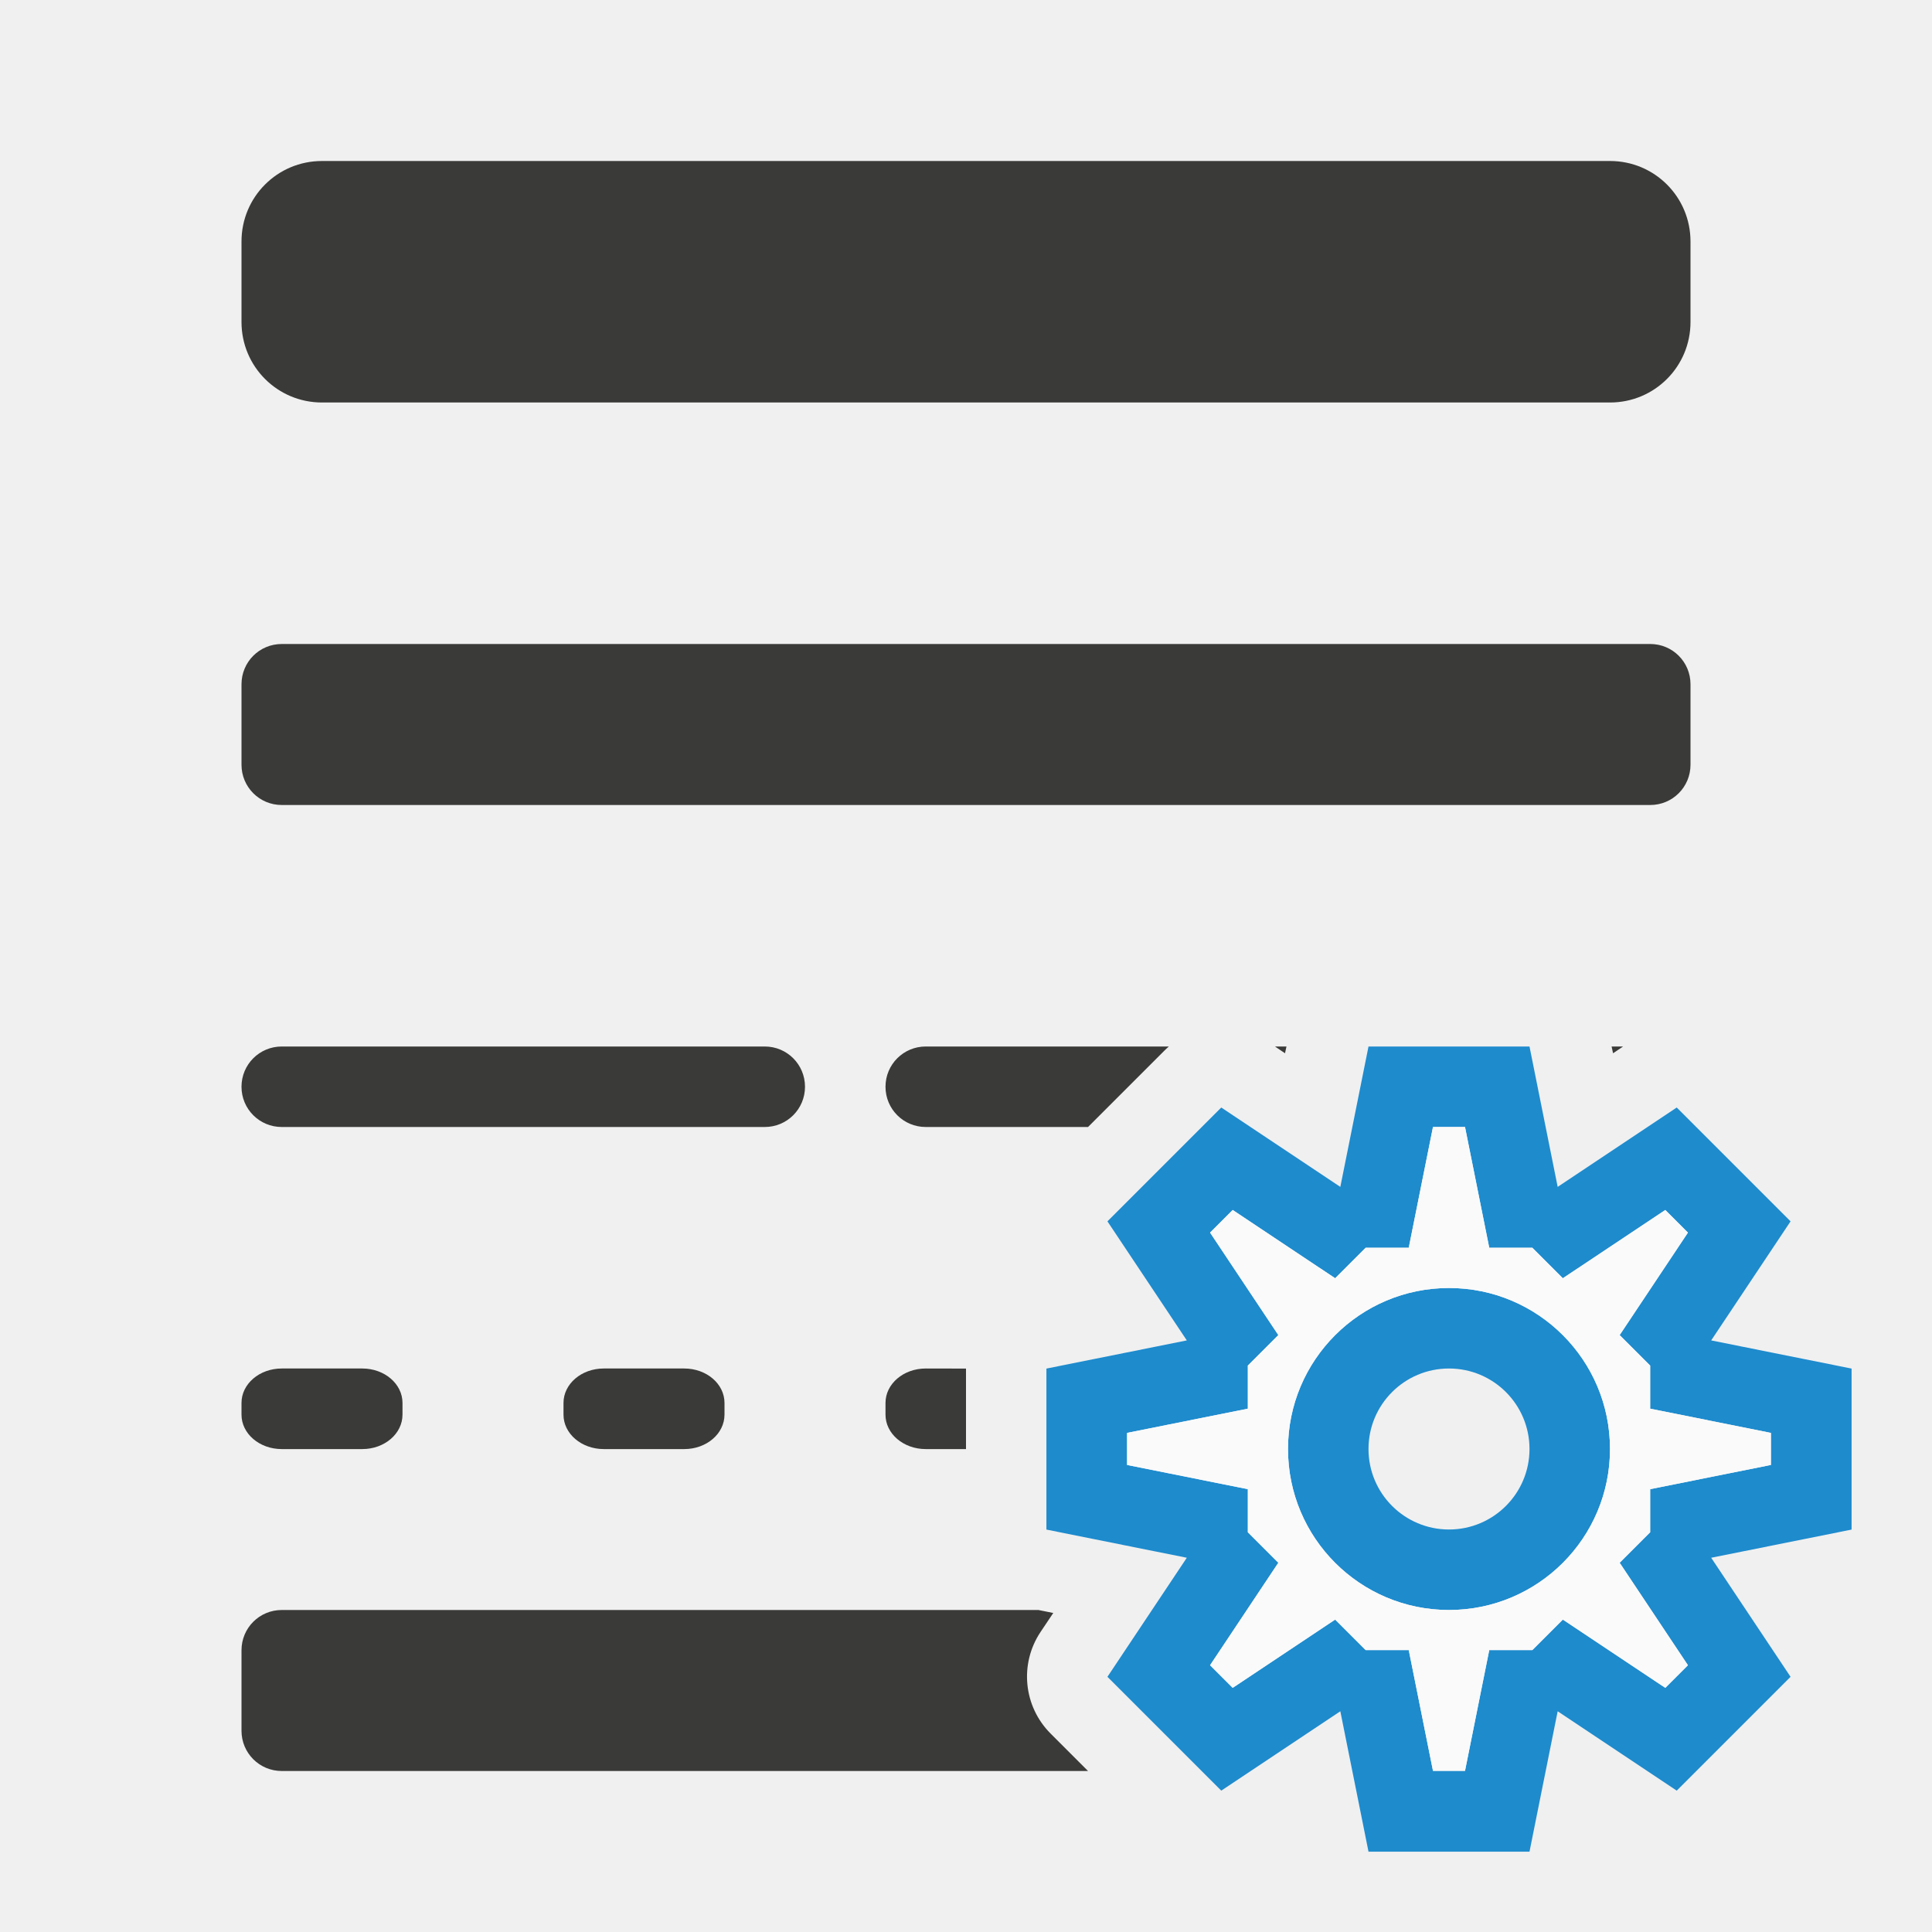
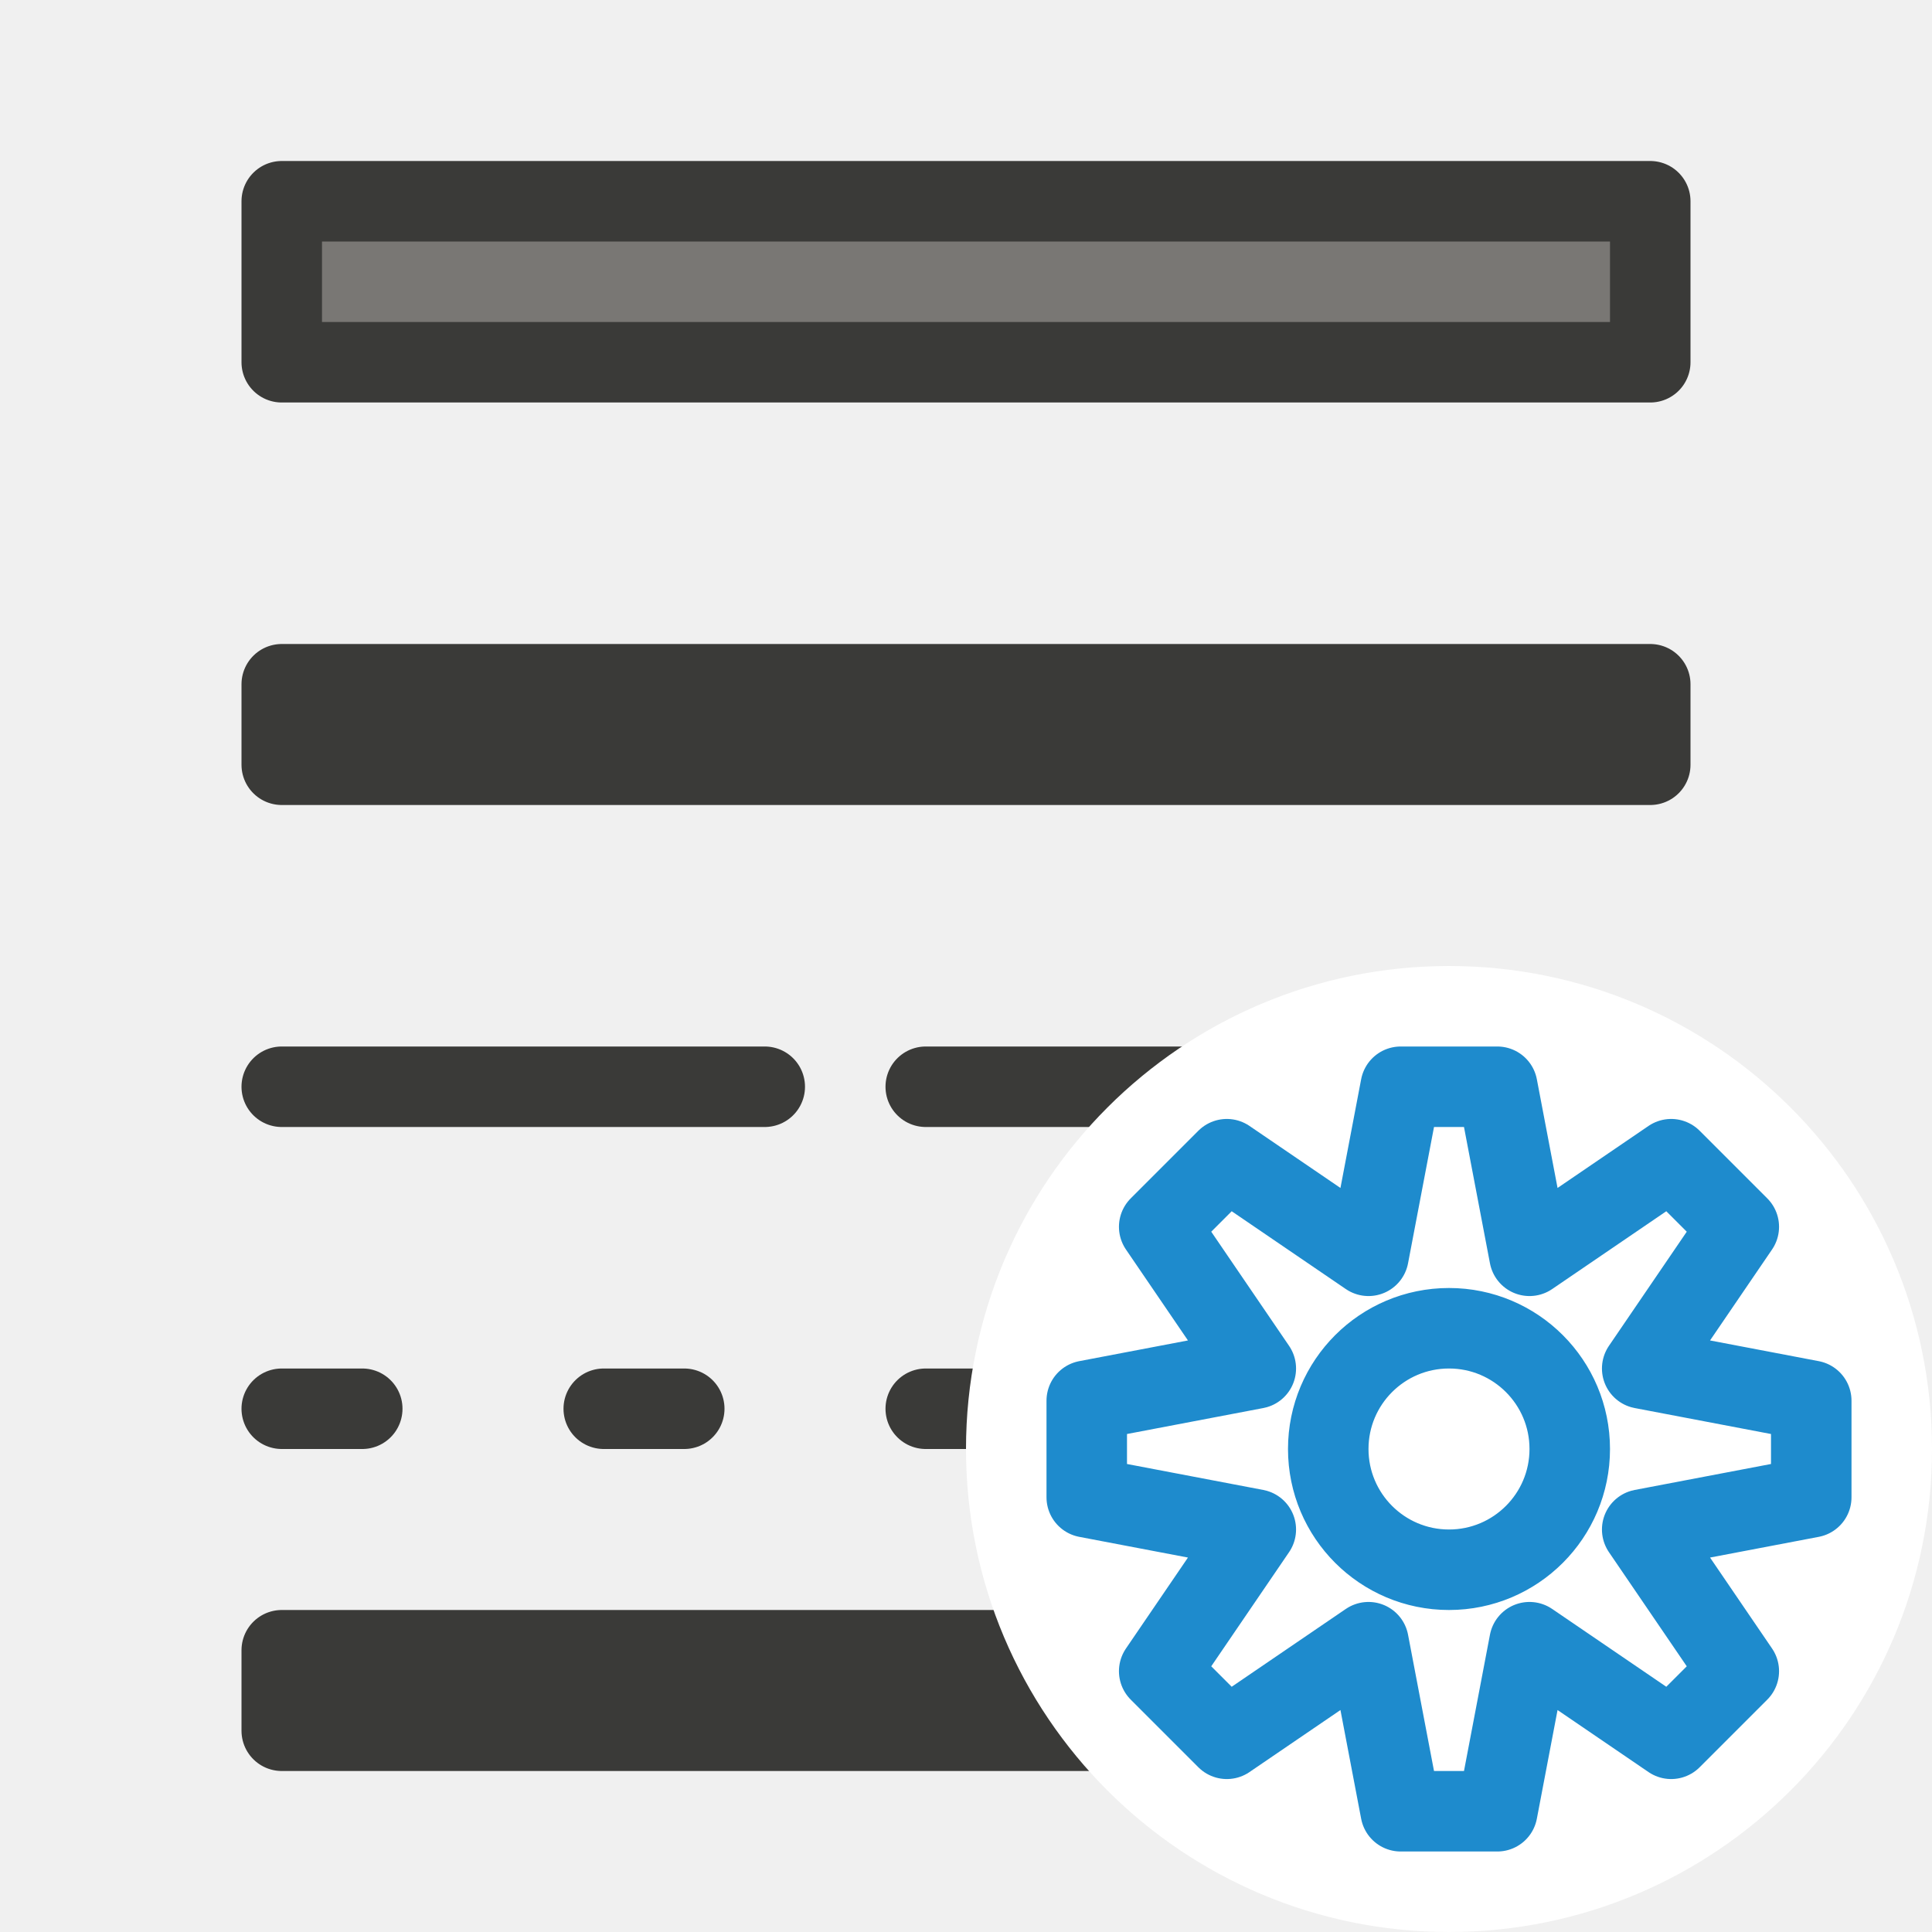
<svg xmlns="http://www.w3.org/2000/svg" viewBox="0 0 24 24">
-   <path d="m4 2c-.554 0-1 .446-1 1v1c0 .554.446 1 1 1h16c.554 0 1-.446 1-1v-1c0-.554-.446-1-1-1zm-.5 6c-.277 0-.5.223-.5.5v1c0 .277.223.5.5.5h17c.277 0 .5-.223.5-.5v-1c0-.277-.223-.5-.5-.5zm0 5c-.277 0-.5.223-.5.5s.223.5.5.5h6c.277 0 .5-.223.5-.5s-.223-.5-.5-.5zm8 0c-.277 0-.5.223-.5.5s.223.5.5.5h2.016l.242-.242.707-.707a1 1 0 0 1 .055-.051zm4.338 0 .125.084.018-.084zm4.182 0 .018.084.125-.084zm-16.52 4c-.277 0-.5.191-.5.428v.145c0 .237.223.428.5.428h1c.277 0 .5-.191.5-.428v-.145c0-.237-.223-.428-.5-.428zm4 0c-.277 0-.5.191-.5.428v.145c0 .237.223.428.5.428h1c.277 0 .5-.191.5-.428v-.145c0-.237-.223-.428-.5-.428zm4 0c-.277 0-.5.191-.5.428v.145c0 .237.223.428.5.428h.5v-1zm-8 3c-.277 0-.5.223-.5.5v1c0 .277.223.5.5.5h10.016l-.465-.465a1 1 0 0 1 -.125-1.262l.158-.236-.184-.037z" fill="#3a3a38" />
-   <path d="m17 13-.35 1.744-1.479-.986-.707.707-.707.707.986 1.479-1.744.35v1 1l1.744.35-.986 1.479.707.707.707.707 1.479-.986.35 1.744h1 1l.35-1.744 1.479.986.707-.707.707-.707-.986-1.479 1.744-.35v-1-1l-1.744-.35.986-1.479-.707-.707-.707-.707-1.479.986-.35-1.744h-1zm.801 1h.398l.301 1.5h.535l.379.379 1.273-.848.281.281-.848 1.273.379.379v.535l1.5.301v.398l-1.5.301v.535l-.379.379.848 1.273-.281.281-1.273-.848-.379.379h-.535l-.301 1.5h-.398l-.301-1.5h-.535l-.379-.379-1.273.848-.281-.281.848-1.273-.379-.379v-.535l-1.5-.301v-.398l1.5-.301v-.535l.379-.379-.848-1.273.281-.281 1.273.848.379-.379h.535zm.199 2a2 2 0 0 0 -2 2 2 2 0 0 0 2 2 2 2 0 0 0 2-2 2 2 0 0 0 -2-2zm0 1a1 1 0 0 1 1 1 1 1 0 0 1 -1 1 1 1 0 0 1 -1-1 1 1 0 0 1 1-1z" fill="#1e8bcd" />
-   <path d="m17.801 14h.398l.301 1.5h.535l.379.379 1.273-.848.281.281-.848 1.273.379.379v.535l1.5.301v.398l-1.5.301v.535l-.379.379.848 1.273-.281.281-1.273-.848-.379.379h-.535l-.301 1.5h-.398l-.301-1.5h-.535l-.379-.379-1.273.848-.281-.281.848-1.273-.379-.379v-.535l-1.5-.301v-.398l1.5-.301v-.535l.379-.379-.848-1.273.281-.281 1.273.848.379-.379h.535zm.199 2c-1.105 0-2 .895-2 2s.895 2 2 2 2-.895 2-2-.895-2-2-2z" fill="#fafafa" />
+   <g id="background" class="icn icn--text-color" fill="#797774" stroke="#3a3a38" stroke-linecap="round" stroke-linejoin="round">
+     <path d="M 3.5 2.5 L 3.5 4.5 L 20.5 4.5 L 20.5 2.5 L 3.5 2.5 z M 3.5 8.5 L 3.5 9.5 L 20.5 9.5 L 20.5 8.5 L 3.5 8.5 z M 3.5 13.5 L 9.5 13.5 L 3.5 13.5 z M 11.5 13.5 L 17.5 13.5 L 11.5 13.5 z M 19.5 13.5 L 20.5 13.5 L 19.5 13.5 z M 3.5 17.5 L 4.5 17.5 L 3.5 17.5 z M 7.5 17.5 L 8.5 17.5 L 7.5 17.5 z M 11.5 17.5 L 12.5 17.5 L 11.5 17.5 z M 15.5 17.5 L 16.5 17.5 L 15.5 17.5 z M 19.5 17.5 L 20.5 17.5 L 19.5 17.5 z M 3.5 20.5 L 3.5 21.5 L 20.5 21.5 L 20.5 20.5 L 3.5 20.5 z " />
+   </g>
+   <g id="symbol-background" class="icn icn--background" fill="#fff" stroke="#fff" stroke-width="3px" stroke-linecap="round" stroke-linejoin="round">
+     <path d="M 18 13.5 A 4.5 4.5 0 0 0 13.5 18 A 4.5 4.5 0 0 0 18 22.5 A 4.5 4.5 0 0 0 22.5 18 A 4.5 4.5 0 0 0 18 13.5 z " />
+   </g>
+   <g id="symbol" class="icn icn--highlight-color-line" fill="none" stroke="#1e8bcd" stroke-linecap="round" stroke-linejoin="round">
+     <path d="M 17.4 13.5 L 17 15.6 L 15.24 14.4 L 14.4 15.24 L 15.6 17 L 13.5 17.4 L 13.5 18.6 L 15.6 19.0 L 14.4 20.76 L 15.24 21.6 L 17 20.4 L 17.4 22.5 L 18.6 22.5 L 19.0 20.4 L 20.76 21.6 L 21.6 20.76 L 20.4 19.0 L 22.5 18.6 L 22.5 17.4 L 20.4 17 L 21.6 15.24 L 20.76 14.4 L 19.0 15.6 L 18.6 13.5 L 17.4 13.5 z M 18 16.5 A 1.5 1.5 0 0 1 19.5 18 A 1.5 1.5 0 0 1 18 19.5 A 1.5 1.5 0 0 1 16.5 18 A 1.5 1.5 0 0 1 18 16.5 z " />
+   </g>
</svg>
